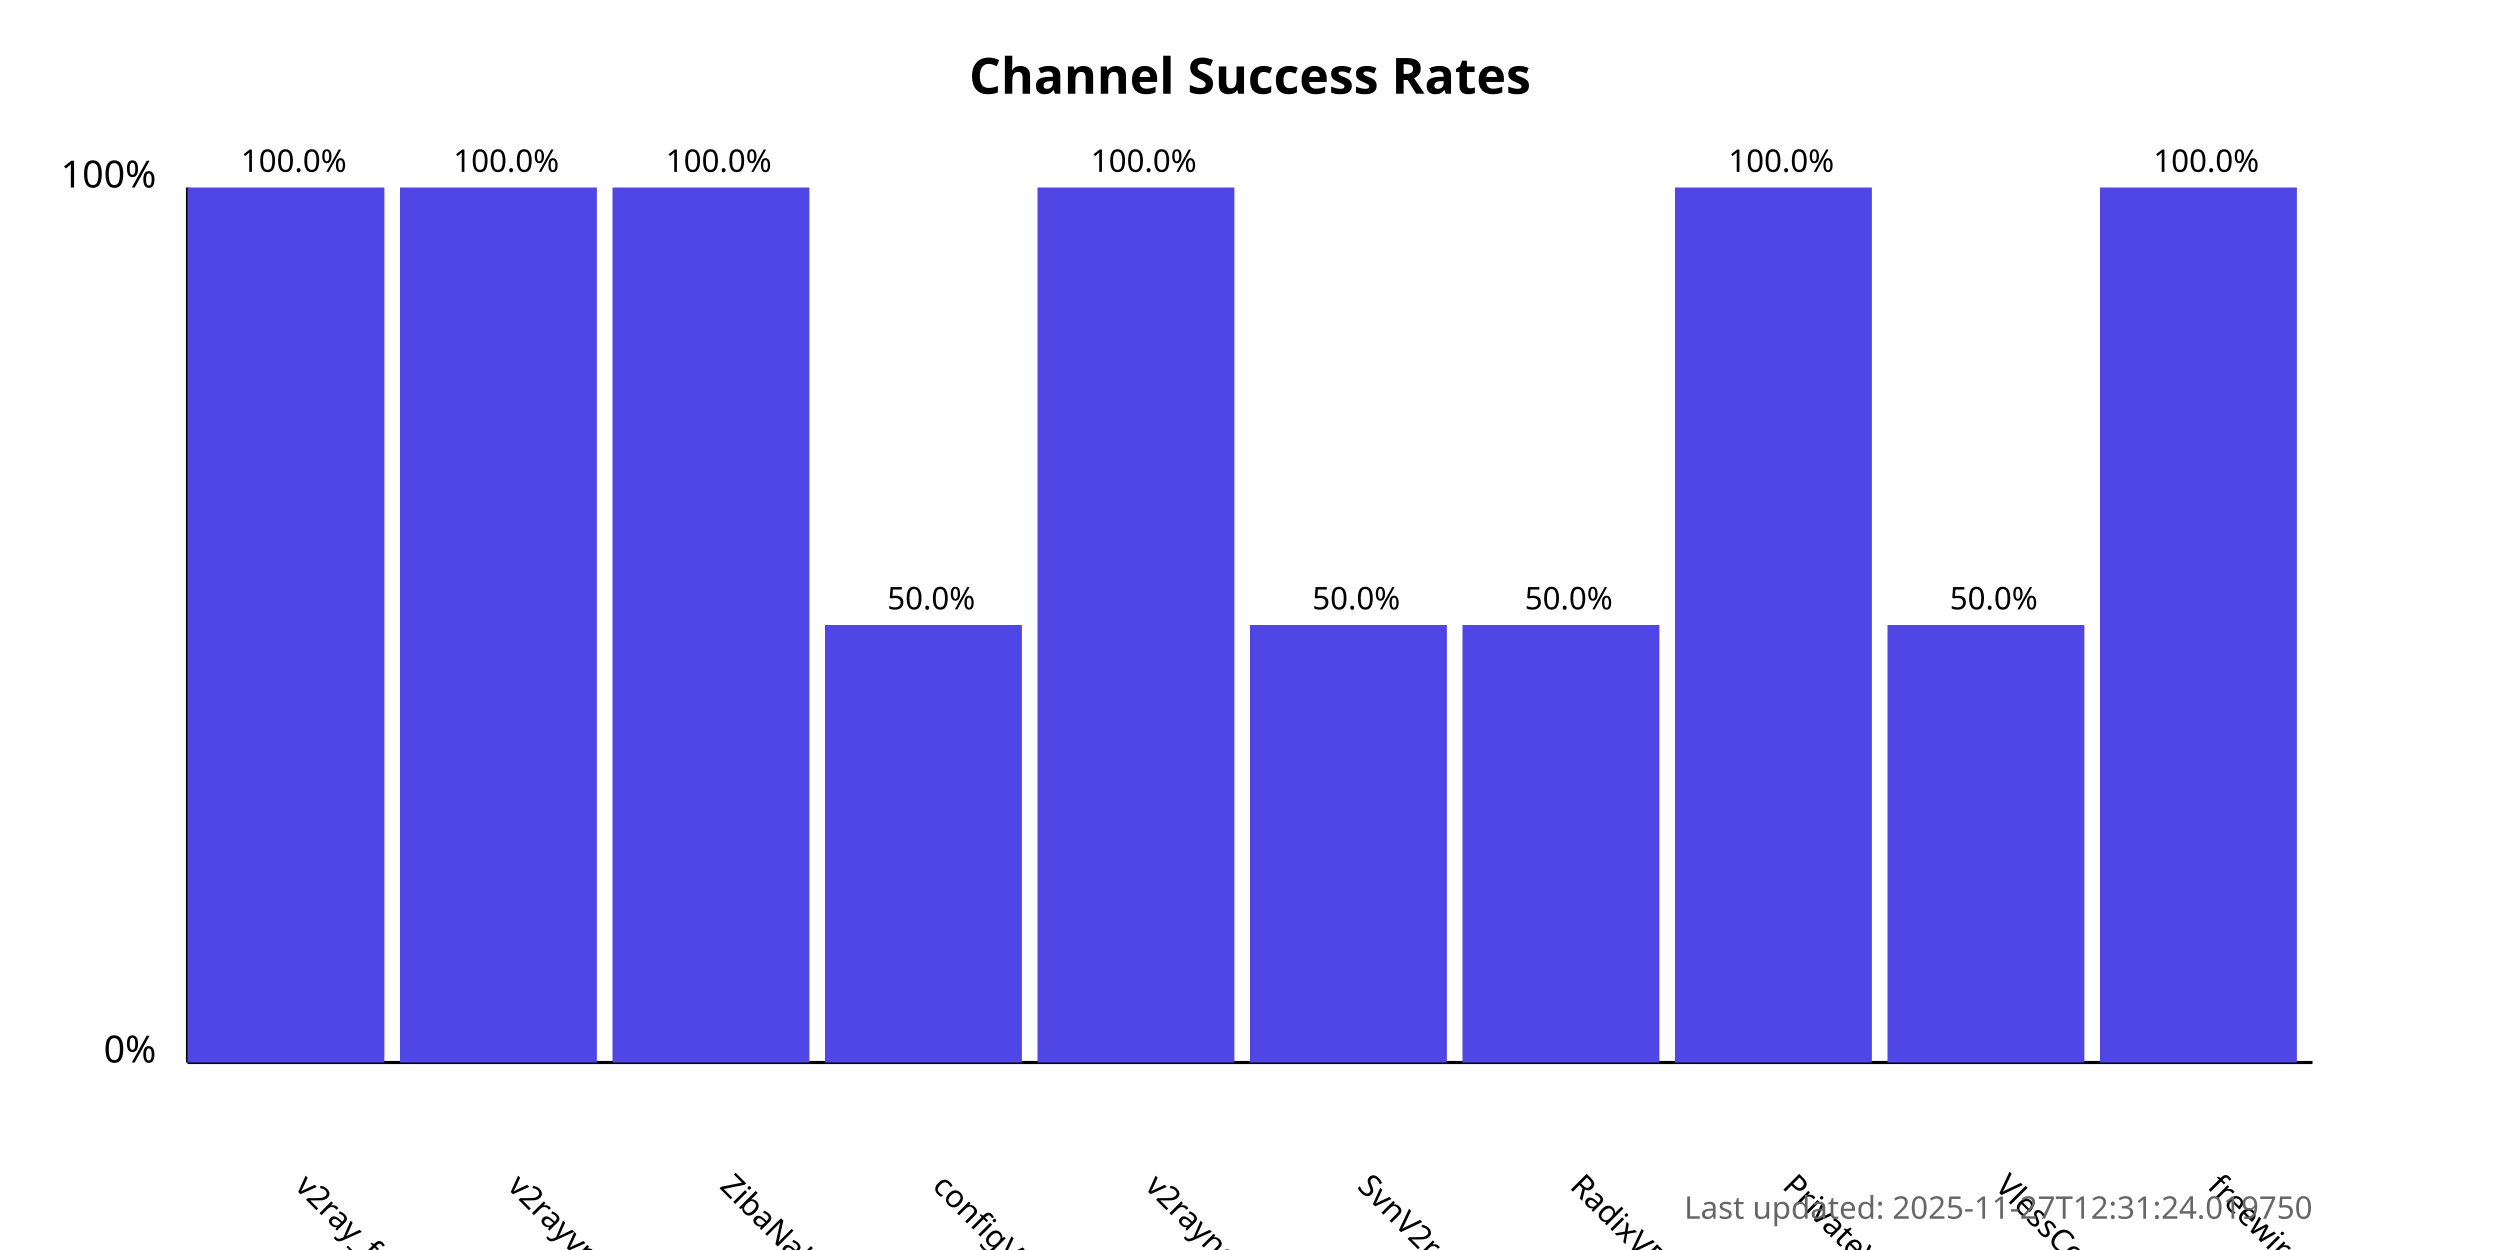
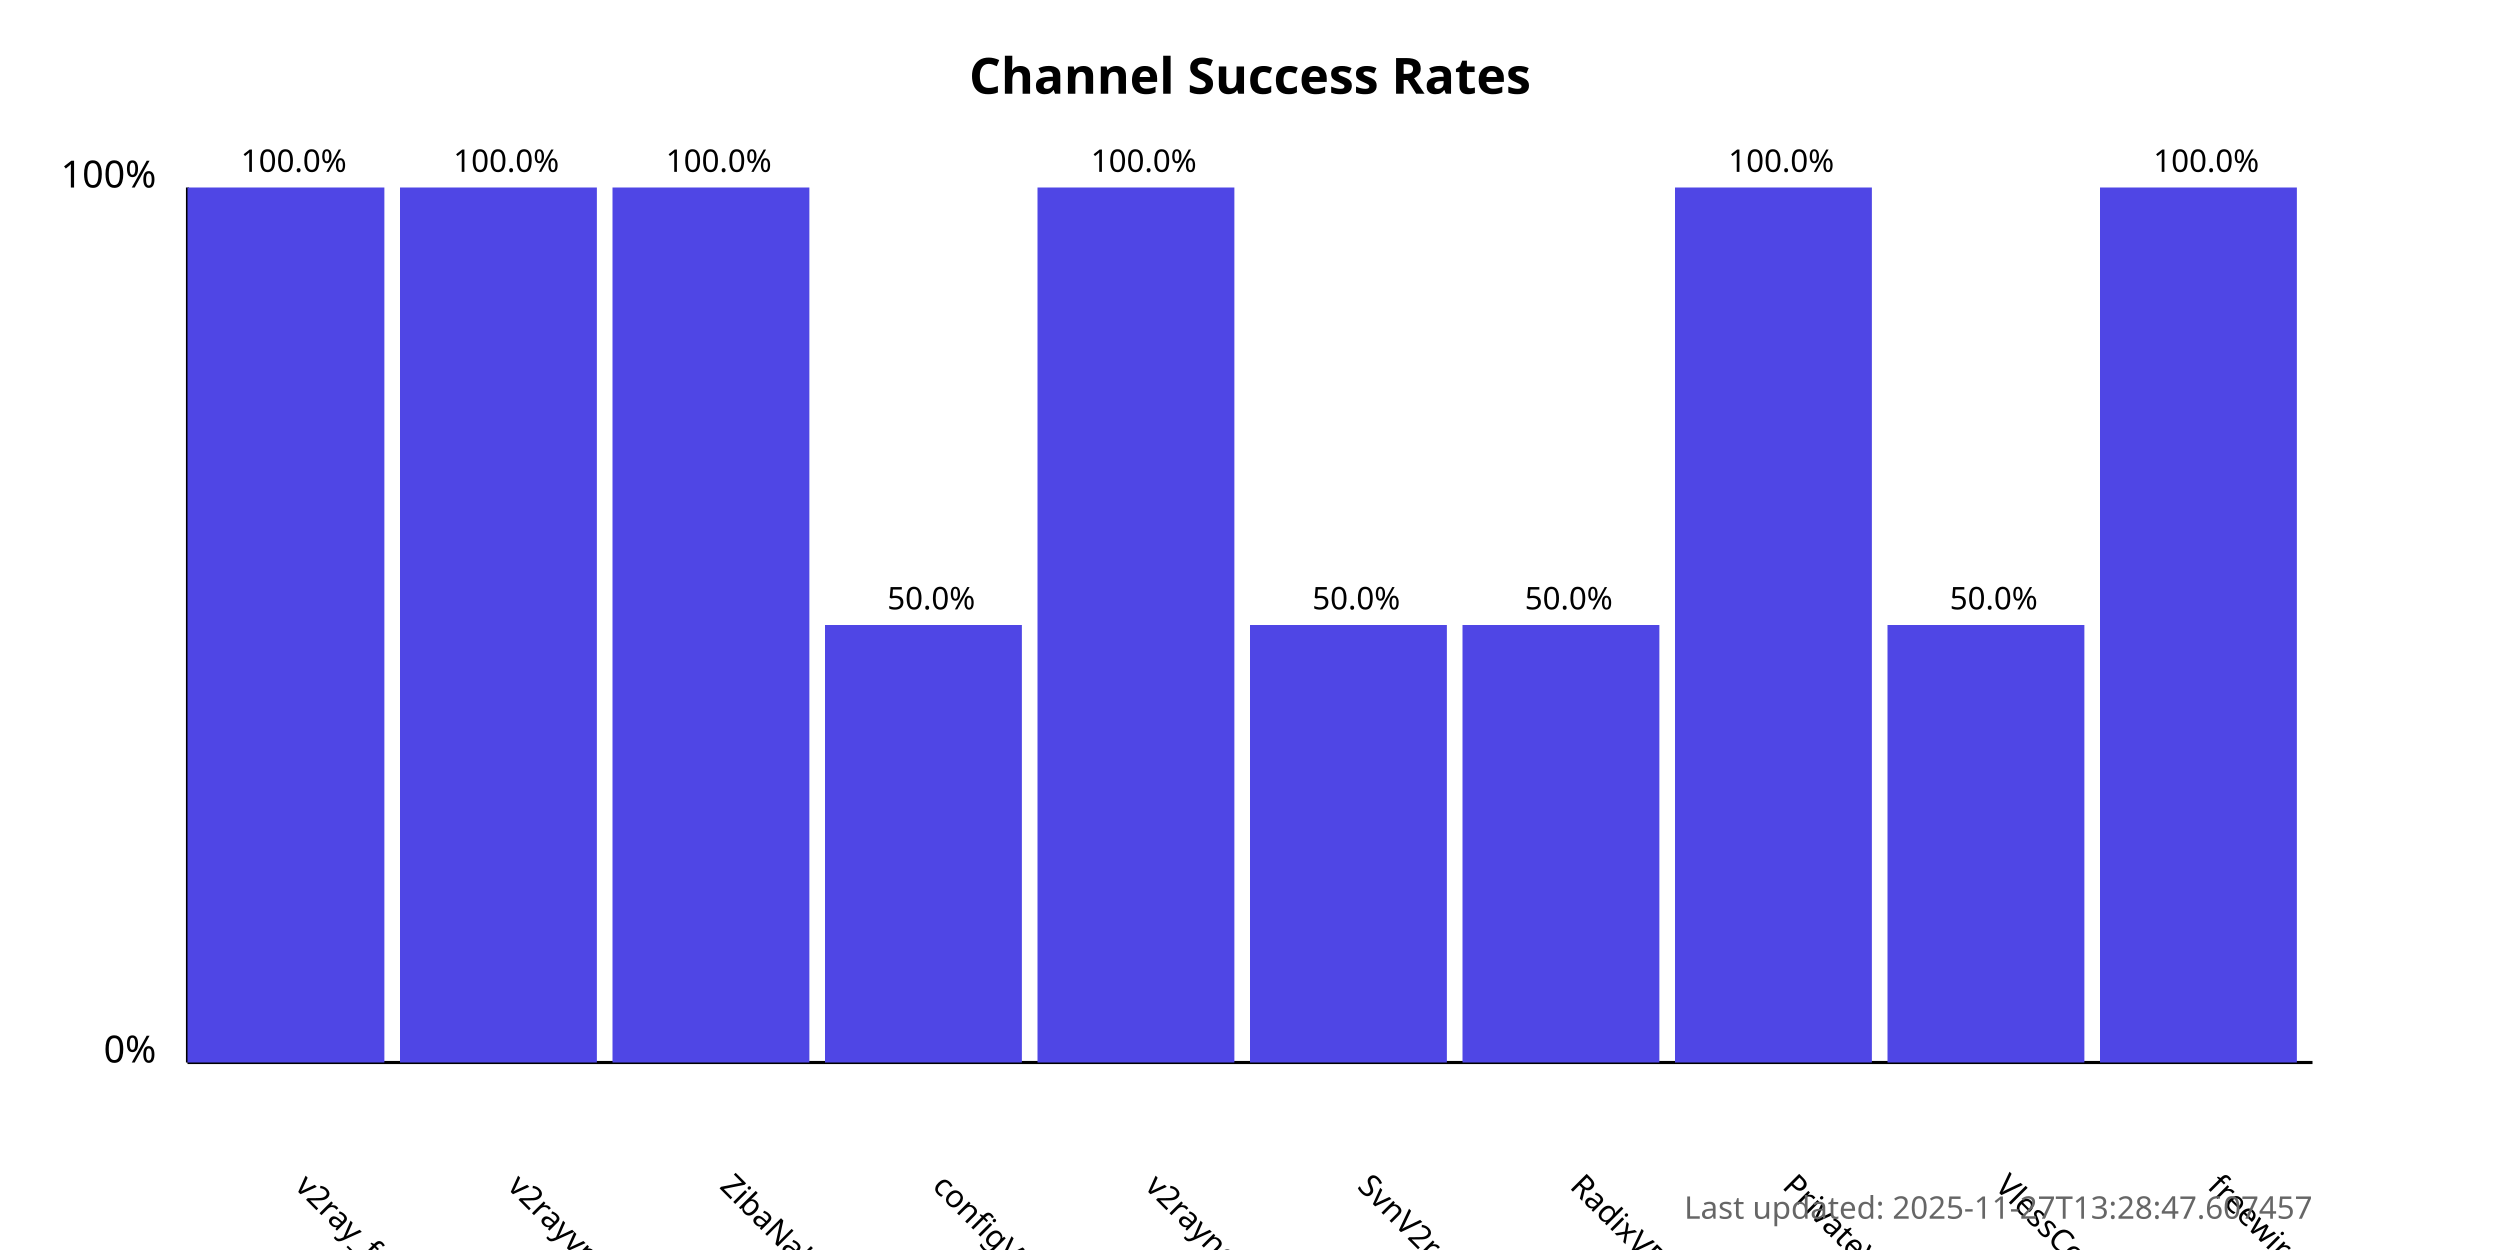
<svg xmlns="http://www.w3.org/2000/svg" width="800" height="400">
  <style>
            .chart-title { font: bold 16px sans-serif; }
            .axis-label { font: 12px sans-serif; }
            .tick-label { font: 10px sans-serif; }
            .bar { fill: #4f46e5; }
            .bar:hover { fill: #6366f1; }
            .timestamp { font: 10px sans-serif; fill: #666; }
        </style>
  <text x="400.0" y="30" text-anchor="middle" class="chart-title">
            Channel Success Rates
        </text>
  <line x1="60" y1="340" x2="60" y2="60" stroke="black" stroke-width="1" />
  <line x1="60" y1="340" x2="740" y2="340" stroke="black" stroke-width="1" />
  <text x="50" y="340" text-anchor="end" class="axis-label">0%</text>
  <text x="50" y="60" text-anchor="end" class="axis-label">100%</text>
  <g>
    <rect x="60" y="60.0" width="63.0" height="280.0" class="bar" />
    <text x="94.0" y="380" transform="rotate(45, 94.0, 380)" text-anchor="start" class="tick-label">
                v2ray_free_conf
            </text>
    <text x="94.0" y="55.0" text-anchor="middle" class="tick-label">
                100.0%
            </text>
  </g>
  <g>
    <rect x="128.0" y="60.0" width="63.0" height="280.0" class="bar" />
    <text x="162.0" y="380" transform="rotate(45, 162.0, 380)" text-anchor="start" class="tick-label">
                v2rayvpno
            </text>
    <text x="162.0" y="55.0" text-anchor="middle" class="tick-label">
                100.0%
            </text>
  </g>
  <g>
    <rect x="196.0" y="60.0" width="63.0" height="280.0" class="bar" />
    <text x="230.0" y="380" transform="rotate(45, 230.0, 380)" text-anchor="start" class="tick-label">
                ZibaNabz
            </text>
    <text x="230.0" y="55.0" text-anchor="middle" class="tick-label">
                100.0%
            </text>
  </g>
  <g>
    <rect x="264.0" y="200.0" width="63.0" height="140.0" class="bar" />
    <text x="298.0" y="380" transform="rotate(45, 298.0, 380)" text-anchor="start" class="tick-label">
                configV2rayForFree
            </text>
    <text x="298.0" y="195.0" text-anchor="middle" class="tick-label">
                50.0%
            </text>
  </g>
  <g>
    <rect x="332.0" y="60.0" width="63.0" height="280.0" class="bar" />
    <text x="366.0" y="380" transform="rotate(45, 366.0, 380)" text-anchor="start" class="tick-label">
                v2rayngvpn
            </text>
    <text x="366.0" y="55.0" text-anchor="middle" class="tick-label">
                100.0%
            </text>
  </g>
  <g>
    <rect x="400.0" y="200.0" width="63.0" height="140.0" class="bar" />
    <text x="434.0" y="380" transform="rotate(45, 434.0, 380)" text-anchor="start" class="tick-label">
                SvnV2ray
            </text>
    <text x="434.0" y="195.0" text-anchor="middle" class="tick-label">
                50.0%
            </text>
  </g>
  <g>
    <rect x="468.0" y="200.0" width="63.0" height="140.0" class="bar" />
    <text x="502.0" y="380" transform="rotate(45, 502.0, 380)" text-anchor="start" class="tick-label">
                RadixVPN
            </text>
    <text x="502.0" y="195.0" text-anchor="middle" class="tick-label">
                50.0%
            </text>
  </g>
  <g>
    <rect x="536.0" y="60.0" width="63.0" height="280.0" class="bar" />
    <text x="570.0" y="380" transform="rotate(45, 570.0, 380)" text-anchor="start" class="tick-label">
                PrivateVPNs
            </text>
    <text x="570.0" y="55.0" text-anchor="middle" class="tick-label">
                100.0%
            </text>
  </g>
  <g>
    <rect x="604.0" y="200.0" width="63.0" height="140.0" class="bar" />
    <text x="638.0" y="380" transform="rotate(45, 638.0, 380)" text-anchor="start" class="tick-label">
                VlessConfig
            </text>
    <text x="638.0" y="195.0" text-anchor="middle" class="tick-label">
                50.0%
            </text>
  </g>
  <g>
    <rect x="672.0" y="60.0" width="63.0" height="280.0" class="bar" />
    <text x="706.0" y="380" transform="rotate(45, 706.0, 380)" text-anchor="start" class="tick-label">
                freewireguard
            </text>
    <text x="706.0" y="55.0" text-anchor="middle" class="tick-label">
                100.0%
            </text>
  </g>
  <text x="740" y="390" text-anchor="end" class="timestamp">
-             Last updated: 2025-11-27T12:31:24.019750
+             Last updated: 2025-11-27T13:28:47.607457
        </text>
</svg>
